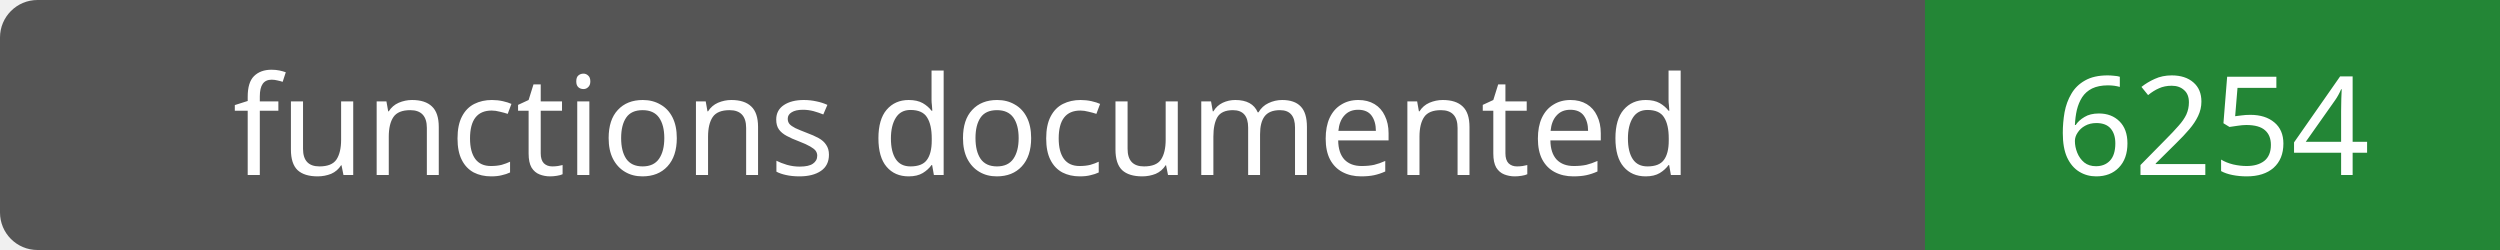
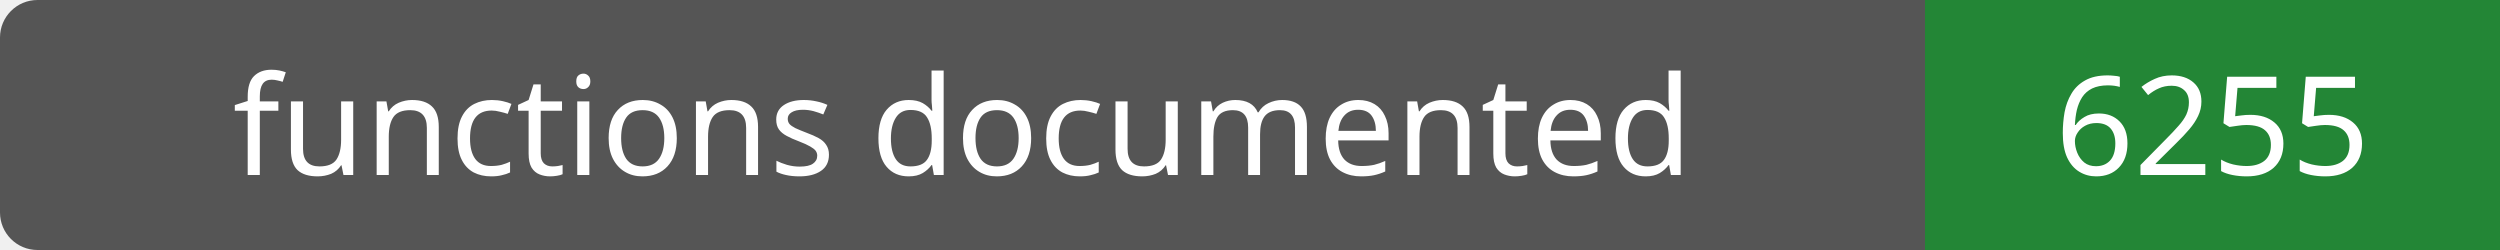
- <svg xmlns="http://www.w3.org/2000/svg" width="200" height="20" role="img" aria-label="functions documented: 6254">
+ <svg xmlns="http://www.w3.org/2000/svg" width="200" height="20" role="img" aria-label="functions documented: 6255">
  <rect width="200" height="20" rx="3" fill="#555" />
  <path fill="#238636" d="M154 0h46v20H154z" />
  <g fill="#fff" text-anchor="middle" font-family="Verdana,sans-serif" font-size="11">
    <text x="77.0" y="14">functions documented</text>
-     <text x="177.0" y="14">6254</text>
+     <text x="177.0" y="14">6255</text>
  </g>
</svg>
